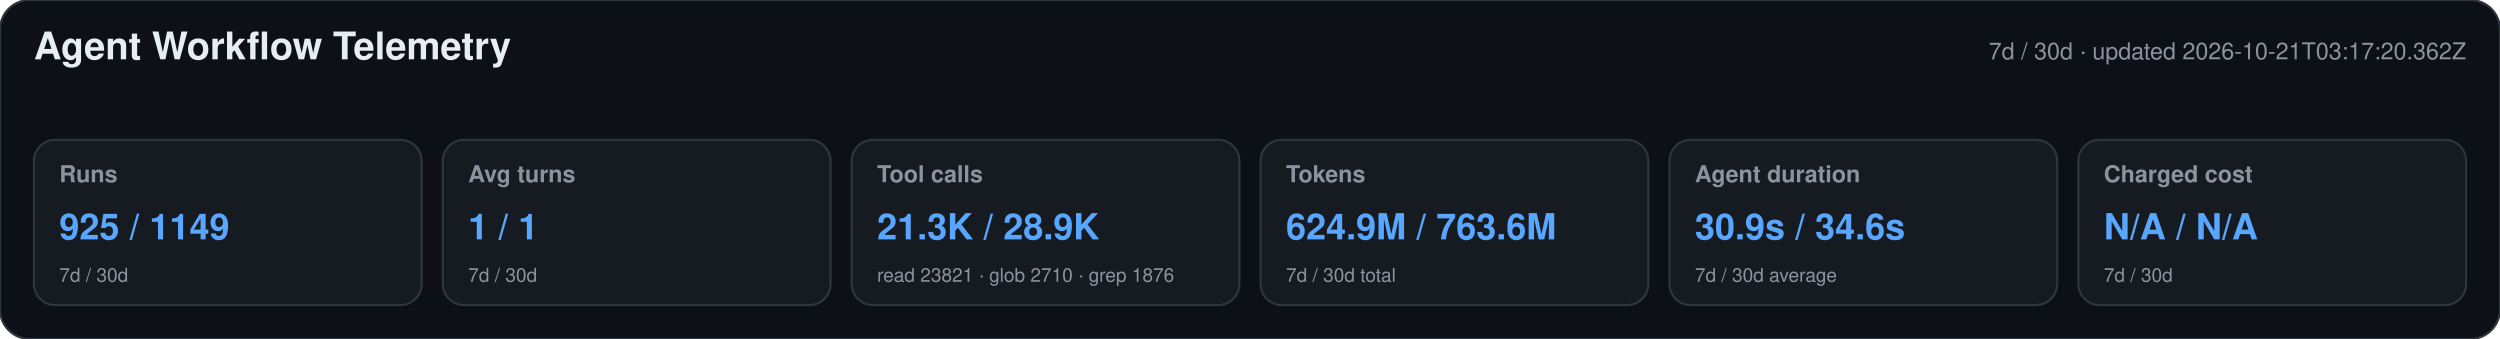
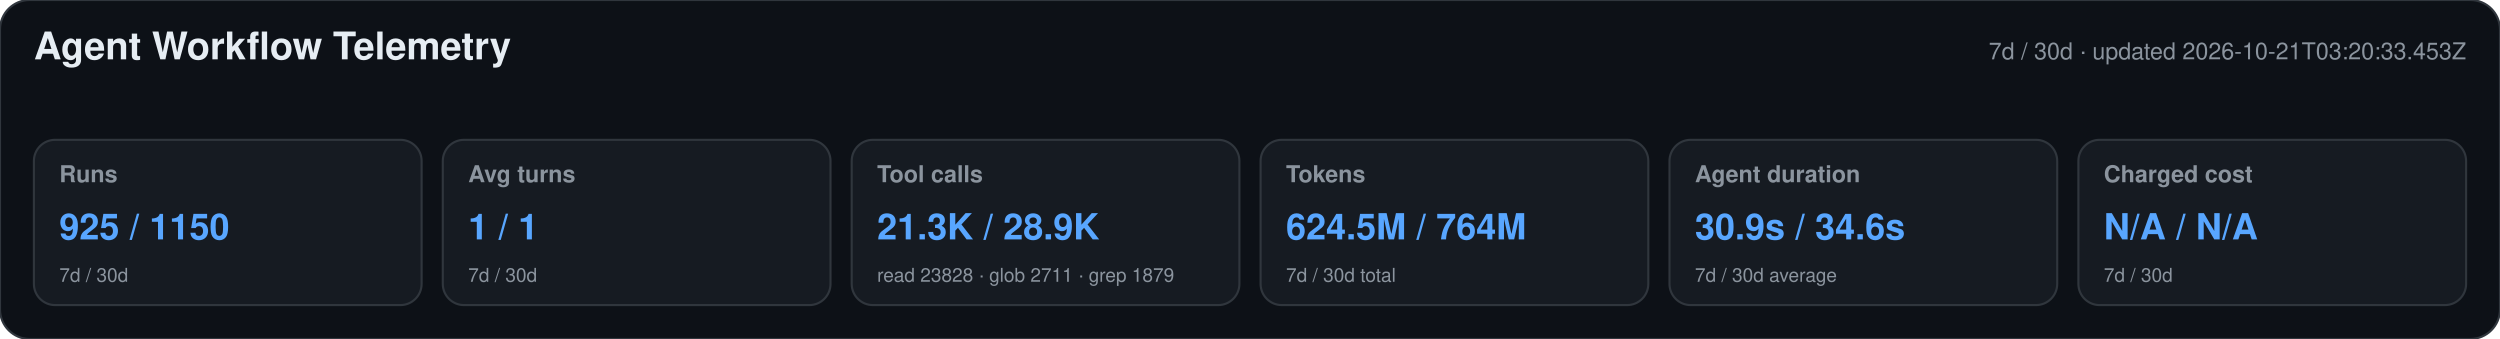
<svg xmlns="http://www.w3.org/2000/svg" width="1180" height="160" viewBox="0 0 1180 160" role="img" aria-labelledby="title desc">
  <style>text{font-family:-apple-system,BlinkMacSystemFont,"Segoe UI",Helvetica,Arial,sans-serif}.heading{font-size:18px;font-weight:650;fill:#e6edf3}.meta,.label,.secondary{fill:#8b949e}.meta,.label{font-size:11px}.label{font-weight:600}.primary{font-size:17px;font-weight:700;fill:#58a6ff}.secondary{font-size:9px}</style>
  <rect width="1180" height="160" rx="14" fill="#0d1117" stroke="#30363d" />
  <text x="16" y="28" class="heading">Agent Workflow Telemetry</text>
-   <text x="1164" y="28" text-anchor="end" class="meta">7d / 30d · updated 2026-10-21T03:17:20.362Z</text>
+   <text x="1164" y="28" text-anchor="end" class="meta">7d / 30d · updated 2026-10-21T03:20:33.453Z</text>
  <g>
    <rect x="16" y="66" width="183" height="78" rx="10" fill="#161b22" stroke="#30363d" />
    <text x="28" y="86" class="label">Runs</text>
-     <text x="28" y="113" class="primary">925 / 1149</text>
+     <text x="28" y="113" class="primary">925 / 1150</text>
    <text x="28" y="133" class="secondary">7d / 30d</text>
  </g>
  <g>
    <rect x="209" y="66" width="183" height="78" rx="10" fill="#161b22" stroke="#30363d" />
    <text x="221" y="86" class="label">Avg turns</text>
    <text x="221" y="113" class="primary">1 / 1</text>
    <text x="221" y="133" class="secondary">7d / 30d</text>
  </g>
  <g>
    <rect x="402" y="66" width="183" height="78" rx="10" fill="#161b22" stroke="#30363d" />
    <text x="414" y="86" class="label">Tool calls</text>
    <text x="414" y="113" class="primary">21.3K / 28.9K</text>
-     <text x="414" y="133" class="secondary">read 23821 · glob 2710 · grep 1876</text>
+     <text x="414" y="133" class="secondary">read 23828 · glob 2711 · grep 1879</text>
  </g>
  <g>
    <rect x="595" y="66" width="183" height="78" rx="10" fill="#161b22" stroke="#30363d" />
    <text x="607" y="86" class="label">Tokens</text>
-     <text x="607" y="113" class="primary">624.9M / 763.6M</text>
+     <text x="607" y="113" class="primary">624.5M / 764M</text>
    <text x="607" y="133" class="secondary">7d / 30d total</text>
  </g>
  <g>
    <rect x="788" y="66" width="183" height="78" rx="10" fill="#161b22" stroke="#30363d" />
    <text x="800" y="86" class="label">Agent duration</text>
    <text x="800" y="113" class="primary">30.9s / 34.6s</text>
    <text x="800" y="133" class="secondary">7d / 30d average</text>
  </g>
  <g>
    <rect x="981" y="66" width="183" height="78" rx="10" fill="#161b22" stroke="#30363d" />
    <text x="993" y="86" class="label">Charged cost</text>
    <text x="993" y="113" class="primary">N/A / N/A</text>
    <text x="993" y="133" class="secondary">7d / 30d</text>
  </g>
</svg>
